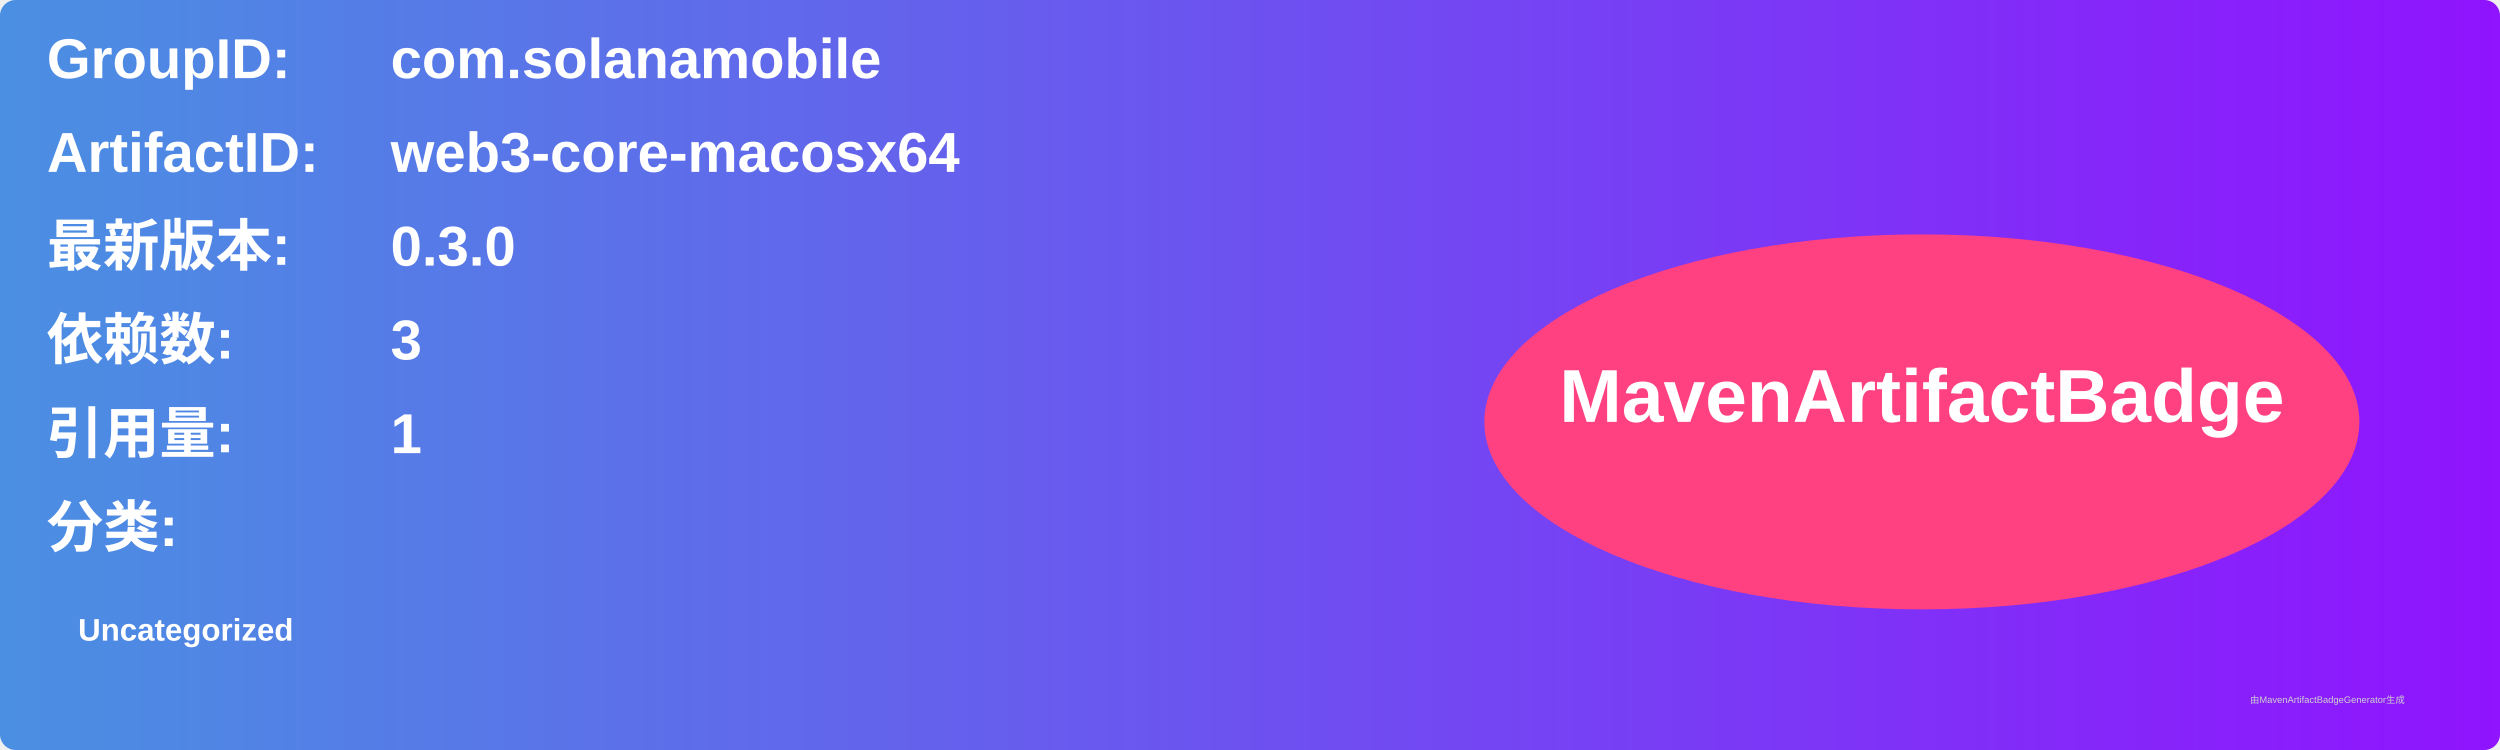
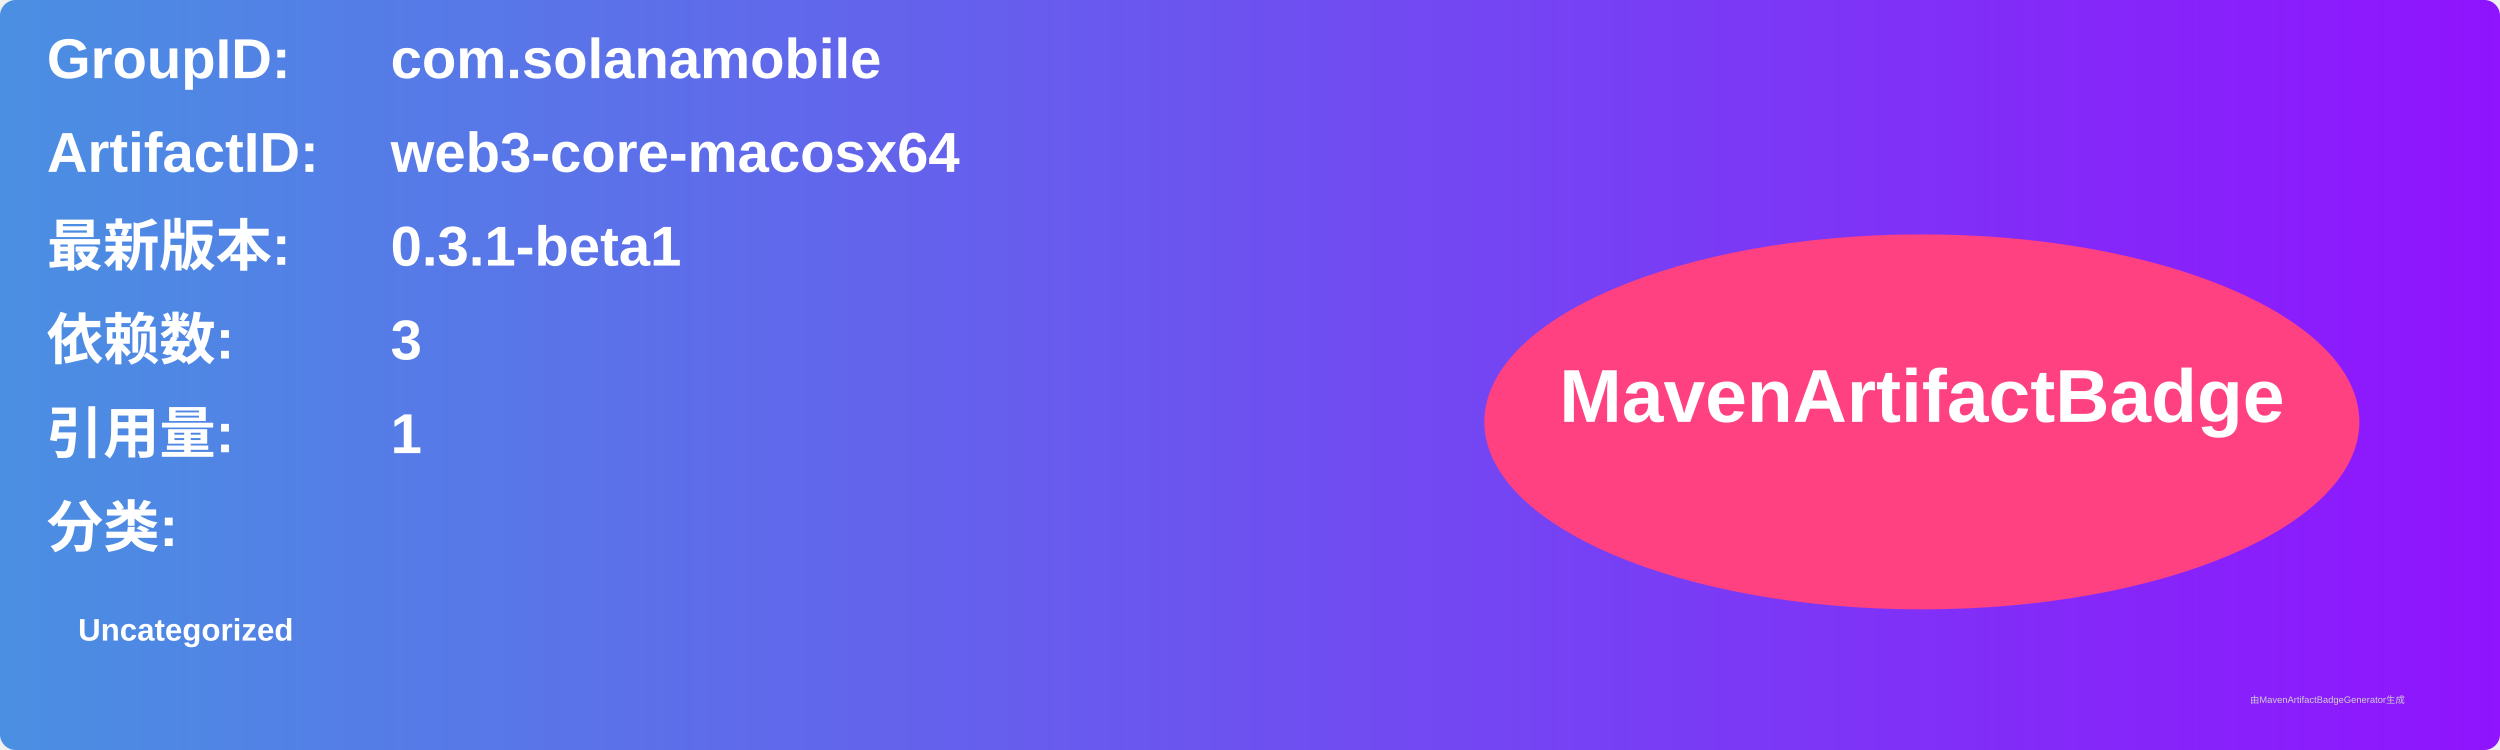
<svg xmlns="http://www.w3.org/2000/svg" width="800" height="240" viewBox="0 0 800 240">
  <linearGradient id="grad" x1="0%" y1="0%" x2="100%" y2="0%">
    <stop offset="0%" stop-color="#4a90e2" />
    <stop offset="100%" stop-color="#9013fe" />
  </linearGradient>
  <rect width="100%" height="100%" rx="5" ry="5" fill="url(#grad)" />
  <g transform="translate(15, 15)">
    <text x="0" y="10" font-family="Arial" font-size="18" fill="white" font-weight="bold" width="260">GroupID:</text>
    <text x="110" y="10" font-family="Arial" font-size="18" fill="white" font-weight="bold" width="460">com.solanamobile</text>
    <text x="0" y="40" font-family="Arial" font-size="18" fill="white" font-weight="bold" width="260">ArtifactID:</text>
    <text x="110" y="40" font-family="Arial" font-size="18" fill="white" font-weight="bold" width="460">web3-core-macosx64</text>
    <text x="0" y="70" font-family="Arial" font-size="18" fill="white" font-weight="bold">最新版本:</text>
    <text x="110" y="70" font-family="Arial" font-size="18" fill="white" font-weight="bold">
-       <tspan font-weight="bold">0.3.0</tspan>
+       <tspan font-weight="bold">0.3.1-beta1</tspan>
    </text>
    <text x="0" y="100" font-family="Arial" font-size="18" fill="white" font-weight="bold">依赖数: </text>
    <text x="110" y="100" font-family="Arial" font-size="18" fill="white">
      <tspan font-weight="bold">3</tspan>
    </text>
    <text x="0" y="130" font-family="Arial" font-size="18" fill="white" font-weight="bold">引用量: </text>
    <text x="110" y="130" font-family="Arial" font-size="18" fill="white">
      <tspan font-weight="bold">1</tspan>
    </text>
    <text x="0" y="160" font-family="Arial" font-size="18" fill="white" font-weight="bold">分类:</text>
    <text x="10" y="190" font-family="Arial" font-size="10" fill="white">
      <tspan font-weight="bold">Uncategorized</tspan>
    </text>
    <ellipse cx="600" cy="120" rx="140" ry="60" fill="#ff4081" />
    <text x="600" y="120" text-anchor="middle" font-family="Arial" font-size="24" fill="white" font-weight="bold">MavenArtifactBadge</text>
  </g>
  <text x="720" y="225" font-family="Arial" font-size="3" fill="#d0d0d0">由MavenArtifactBadgeGenerator生成</text>
</svg>
